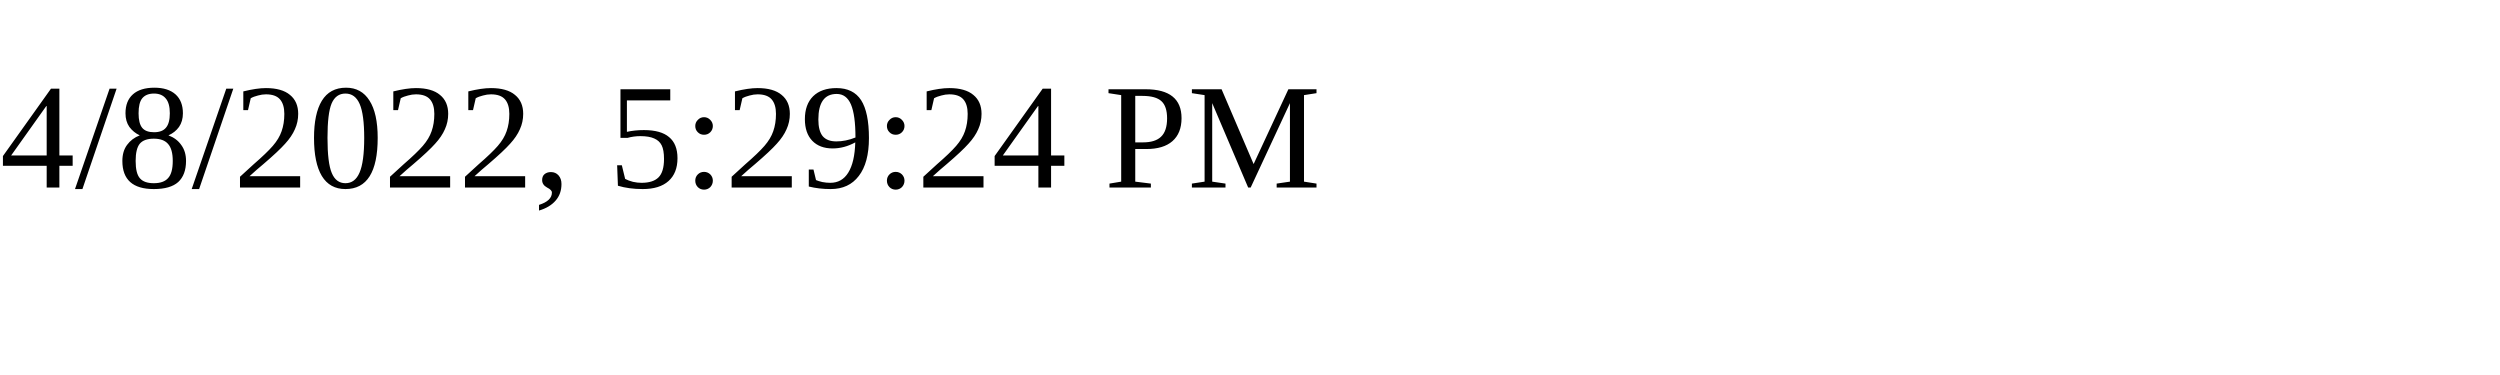
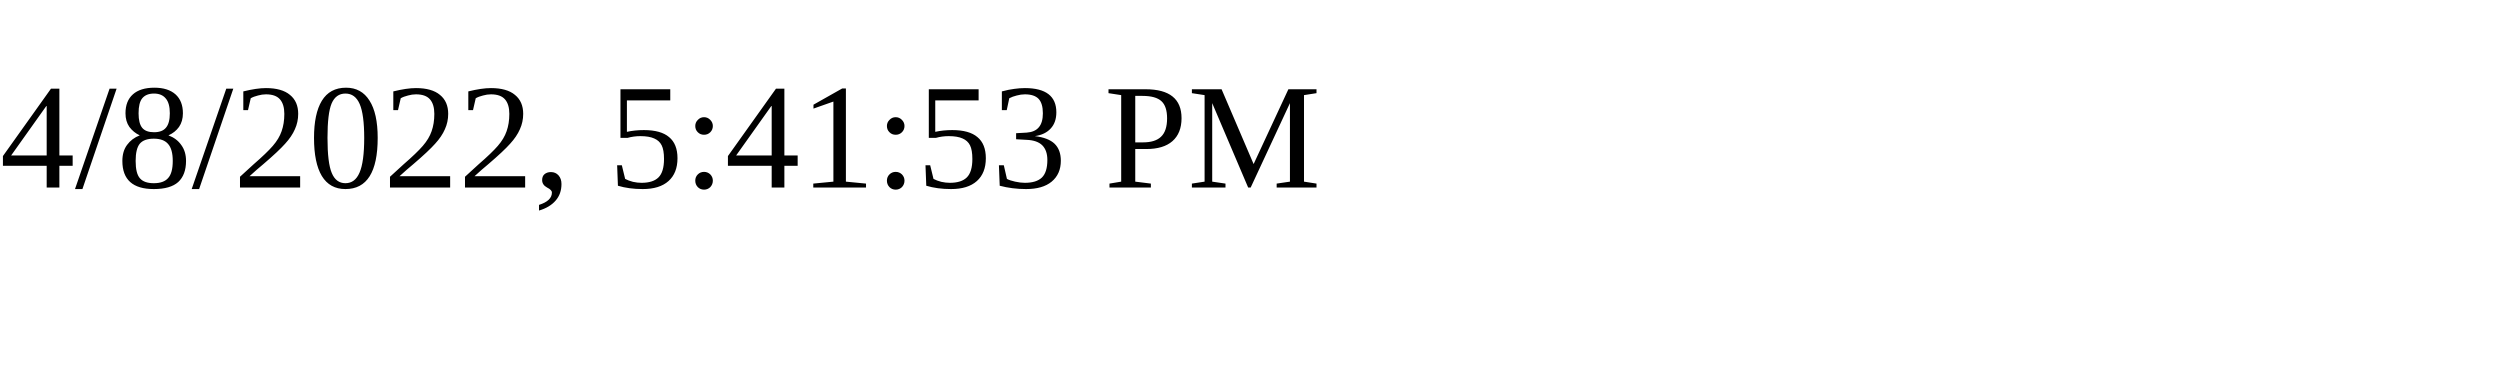
<svg xmlns="http://www.w3.org/2000/svg" height="30" width="200">
-   <text x="0" y="15">4/8/2022, 5:29:24 PM</text>
+   <text x="0" y="15">4/8/2022, 5:41:53 PM</text>
</svg>
